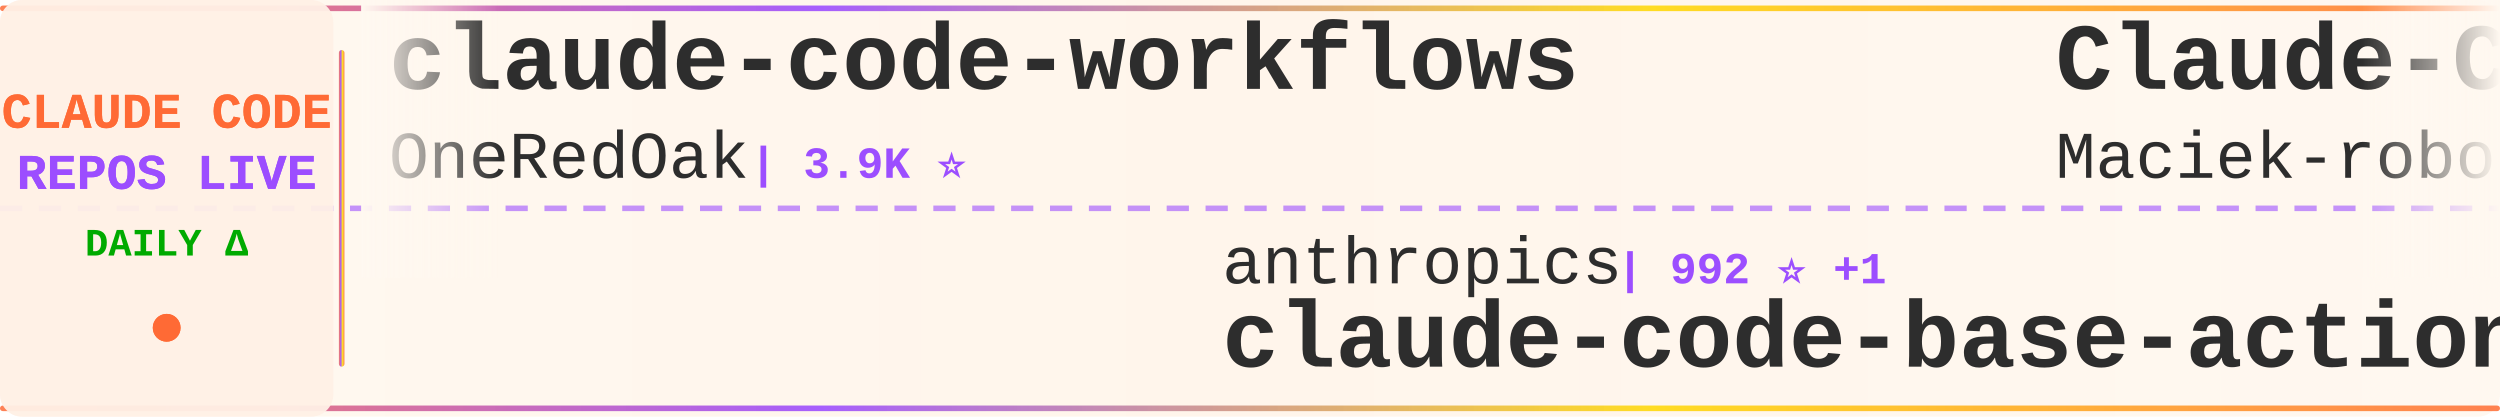
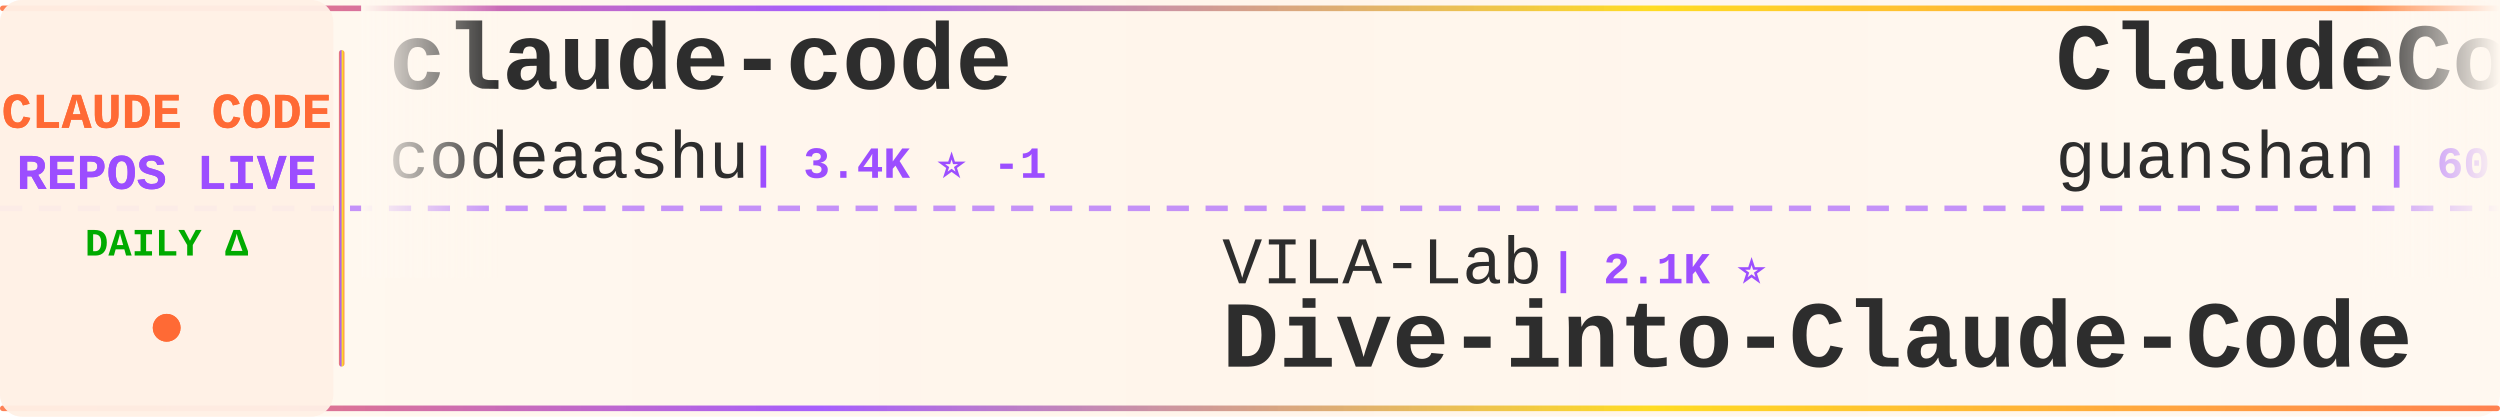
<svg xmlns="http://www.w3.org/2000/svg" width="900" height="150">
  <defs>
    <linearGradient id="tickerBg" x1="0%" y1="0%" x2="100%" y2="0%">
      <stop offset="0%" style="stop-color:#fff8f0;stop-opacity:0.98" />
      <stop offset="50%" style="stop-color:#fff5eb;stop-opacity:1" />
      <stop offset="100%" style="stop-color:#fff8f0;stop-opacity:0.98" />
    </linearGradient>
    <linearGradient id="borderGrad" x1="0%" y1="0%" x2="100%" y2="0%">
      <stop offset="0%" style="stop-color:#FF6B35;stop-opacity:0.85">
        <animate attributeName="stop-opacity" values="0.85;1;0.85" dur="2s" repeatCount="indefinite" />
      </stop>
      <stop offset="33%" style="stop-color:#9C4EFF;stop-opacity:0.9">
        <animate attributeName="stop-opacity" values="0.9;1;0.9" dur="2.2s" repeatCount="indefinite" />
      </stop>
      <stop offset="66%" style="stop-color:#FFD700;stop-opacity:0.85">
        <animate attributeName="stop-opacity" values="0.85;1;0.85" dur="1.8s" repeatCount="indefinite" />
      </stop>
      <stop offset="100%" style="stop-color:#FF6B35;stop-opacity:0.85">
        <animate attributeName="stop-opacity" values="0.85;1;0.85" dur="2s" repeatCount="indefinite" />
      </stop>
    </linearGradient>
    <filter id="textGlow">
      <feGaussianBlur stdDeviation="0.15" result="coloredBlur" />
      <feMerge>
        <feMergeNode in="coloredBlur" />
        <feMergeNode in="SourceGraphic" />
      </feMerge>
    </filter>
    <filter id="metricGlow">
      <feGaussianBlur stdDeviation="0.2" result="coloredBlur" />
      <feMerge>
        <feMergeNode in="coloredBlur" />
        <feMergeNode in="SourceGraphic" />
      </feMerge>
    </filter>
    <linearGradient id="leftFade" x1="0%" y1="0%" x2="100%" y2="0%">
      <stop offset="0%" style="stop-color:#fff8f0;stop-opacity:1" />
      <stop offset="100%" style="stop-color:#fff8f0;stop-opacity:0" />
    </linearGradient>
    <linearGradient id="rightFade" x1="0%" y1="0%" x2="100%" y2="0%">
      <stop offset="0%" style="stop-color:#fff8f0;stop-opacity:0" />
      <stop offset="100%" style="stop-color:#fff8f0;stop-opacity:1" />
    </linearGradient>
  </defs>
  <rect width="900" height="150" fill="url(#tickerBg)" rx="8" />
  <rect x="0" y="2" width="900" height="2" fill="url(#borderGrad)" rx="1" />
  <rect x="0" y="146" width="900" height="2" fill="url(#borderGrad)" rx="1" />
  <line x1="0" y1="75" x2="900" y2="75" stroke="#9C4EFF" stroke-width="2" stroke-dasharray="8 6" opacity="0.6" />
  <rect x="0" y="0" width="120" height="150" fill="#fff0e6" opacity="0.95" rx="8" />
  <text x="60" y="46" font-family="'Courier New', monospace" font-size="18" font-weight="bold" fill="#FF6B35" text-anchor="middle" filter="url(#textGlow)">
    CLAUDE CODE
  </text>
  <text x="60" y="68" font-family="'Courier New', monospace" font-size="18" font-weight="bold" fill="#9C4EFF" text-anchor="middle" filter="url(#textGlow)">
    REPOS LIVE
  </text>
  <text x="60" y="92" font-family="'Courier New', monospace" font-size="14" font-weight="bold" fill="#00aa00" text-anchor="middle">
    DAILY Δ
  </text>
  <circle cx="60" cy="118" r="5" fill="#FF6B35" filter="url(#metricGlow)">
    <animate attributeName="r" values="4;6;4" dur="1.5s" repeatCount="indefinite" />
    <animate attributeName="opacity" values="0.6;1;0.6" dur="1.5s" repeatCount="indefinite" />
  </circle>
  <rect x="122" y="18" width="2" height="114" fill="url(#borderGrad)" rx="1" />
  <clipPath id="tickerClip">
    <rect x="130" y="0" width="770" height="150" />
  </clipPath>
  <g clip-path="url(#tickerClip)">
    <g id="tickerItems">
      <animateTransform attributeName="transform" attributeType="XML" type="translate" from="0 0" to="-3000 0" dur="54s" repeatCount="indefinite" />
      <g transform="translate(0, 0)">
-         <text x="140" y="32" font-family="'Courier New', monospace" font-size="34" font-weight="bold" fill="#2d2d2d">claude-code-workflows</text>
-         <text x="140" y="64" font-family="'Courier New', monospace" font-size="24" font-weight="normal" fill="#2d2d2d" opacity="1.0">OneRedOak</text>
-         <text x="270" y="64" font-family="'Courier New', monospace" font-size="16" font-weight="bold" fill="#9C4EFF"> | 3.9K ⭐</text>
+         <text x="140" y="32" font-family="'Courier New', monospace" font-size="34" font-weight="bold" fill="#2d2d2d">claude-code</text>
+         <text x="140" y="64" font-family="'Courier New', monospace" font-size="24" font-weight="normal" fill="#2d2d2d" opacity="1.0">codeaashu</text>
+         <text x="270" y="64" font-family="'Courier New', monospace" font-size="16" font-weight="bold" fill="#9C4EFF"> | 3.4K ⭐ -1</text>
      </g>
      <g transform="translate(300, 0)">
-         <text x="140" y="102" font-family="'Courier New', monospace" font-size="24" font-weight="normal" fill="#2d2d2d" opacity="1.0">anthropics</text>
-         <text x="282" y="102" font-family="'Courier New', monospace" font-size="16" font-weight="bold" fill="#9C4EFF"> | 992 ⭐ +1</text>
-         <text x="140" y="132" font-family="'Courier New', monospace" font-size="34" font-weight="bold" fill="#2d2d2d">claude-code-base-action</text>
+         <text x="140" y="102" font-family="'Courier New', monospace" font-size="24" font-weight="normal" fill="#2d2d2d" opacity="1.0">VILA-Lab</text>
+         <text x="258" y="102" font-family="'Courier New', monospace" font-size="16" font-weight="bold" fill="#9C4EFF"> | 2.1K ⭐</text>
+         <text x="140" y="132" font-family="'Courier New', monospace" font-size="34" font-weight="bold" fill="#2d2d2d">Dive-into-Claude-Code</text>
      </g>
      <g transform="translate(600, 0)">
-         <text x="140" y="32" font-family="'Courier New', monospace" font-size="34" font-weight="bold" fill="#2d2d2d">Claude-Code-Usage-Monito...</text>
-         <text x="140" y="64" font-family="'Courier New', monospace" font-size="24" font-weight="normal" fill="#2d2d2d" opacity="1.0">Maciek-roboblog</text>
-         <text x="342" y="64" font-family="'Courier New', monospace" font-size="16" font-weight="bold" fill="#9C4EFF"> | 8.7K ⭐ +1</text>
+         <text x="140" y="32" font-family="'Courier New', monospace" font-size="34" font-weight="bold" fill="#2d2d2d">ClaudeCode</text>
+         <text x="140" y="64" font-family="'Courier New', monospace" font-size="24" font-weight="normal" fill="#2d2d2d" opacity="1.0">guanshan</text>
+         <text x="258" y="64" font-family="'Courier New', monospace" font-size="16" font-weight="bold" fill="#9C4EFF"> | 60 ⭐</text>
      </g>
      <g transform="translate(900, 0)">
-         <text x="140" y="102" font-family="'Courier New', monospace" font-size="24" font-weight="normal" fill="#2d2d2d" opacity="1.0">AICoderTudou</text>
-         <text x="306" y="102" font-family="'Courier New', monospace" font-size="16" font-weight="bold" fill="#9C4EFF"> | 494 ⭐</text>
-         <text x="140" y="132" font-family="'Courier New', monospace" font-size="34" font-weight="bold" fill="#2d2d2d">claude-code-tudou</text>
+         <text x="140" y="102" font-family="'Courier New', monospace" font-size="24" font-weight="normal" fill="#2d2d2d" opacity="1.0">pengchengneo</text>
+         <text x="306" y="102" font-family="'Courier New', monospace" font-size="16" font-weight="bold" fill="#9C4EFF"> | 1.8K ⭐</text>
+         <text x="140" y="132" font-family="'Courier New', monospace" font-size="34" font-weight="bold" fill="#2d2d2d">Claude-Code</text>
      </g>
      <g transform="translate(1200, 0)">
-         <text x="140" y="32" font-family="'Courier New', monospace" font-size="34" font-weight="bold" fill="#2d2d2d">claude-code-guide</text>
-         <text x="140" y="64" font-family="'Courier New', monospace" font-size="24" font-weight="normal" fill="#2d2d2d" opacity="1.0">zebbern</text>
-         <text x="246" y="64" font-family="'Courier New', monospace" font-size="16" font-weight="bold" fill="#9C4EFF"> | 4.6K ⭐</text>
+         <text x="140" y="32" font-family="'Courier New', monospace" font-size="34" font-weight="bold" fill="#2d2d2d">Claude-Code</text>
+         <text x="140" y="64" font-family="'Courier New', monospace" font-size="24" font-weight="normal" fill="#2d2d2d" opacity="1.0">KPR111</text>
+         <text x="234" y="64" font-family="'Courier New', monospace" font-size="16" font-weight="bold" fill="#9C4EFF"> | 18 ⭐</text>
      </g>
      <g transform="translate(1500, 0)">
-         <text x="140" y="102" font-family="'Courier New', monospace" font-size="24" font-weight="normal" fill="#2d2d2d" opacity="1.0">krusemediallc</text>
-         <text x="318" y="102" font-family="'Courier New', monospace" font-size="16" font-weight="bold" fill="#9C4EFF"> | 1.5K ⭐ +4</text>
-         <text x="140" y="132" font-family="'Courier New', monospace" font-size="34" font-weight="bold" fill="#2d2d2d">arcads-claude-code</text>
+         <text x="140" y="102" font-family="'Courier New', monospace" font-size="24" font-weight="normal" fill="#2d2d2d" opacity="1.0">feiskyer</text>
+         <text x="258" y="102" font-family="'Courier New', monospace" font-size="16" font-weight="bold" fill="#9C4EFF"> | 1.7K ⭐</text>
+         <text x="140" y="132" font-family="'Courier New', monospace" font-size="34" font-weight="bold" fill="#2d2d2d">claude-code-settings</text>
      </g>
      <g transform="translate(1800, 0)">
-         <text x="140" y="32" font-family="'Courier New', monospace" font-size="34" font-weight="bold" fill="#2d2d2d">claude-code-source</text>
-         <text x="140" y="64" font-family="'Courier New', monospace" font-size="24" font-weight="normal" fill="#2d2d2d" opacity="1.0">JrCx7scC</text>
-         <text x="258" y="64" font-family="'Courier New', monospace" font-size="16" font-weight="bold" fill="#9C4EFF"> | 376 ⭐</text>
+         <text x="140" y="32" font-family="'Courier New', monospace" font-size="34" font-weight="bold" fill="#2d2d2d">claude_codex_bridge</text>
+         <text x="140" y="64" font-family="'Courier New', monospace" font-size="24" font-weight="normal" fill="#2d2d2d" opacity="1.0">SeemSeam</text>
+         <text x="258" y="64" font-family="'Courier New', monospace" font-size="16" font-weight="bold" fill="#9C4EFF"> | 3.5K ⭐ +1</text>
      </g>
      <g transform="translate(2100, 0)">
-         <text x="140" y="102" font-family="'Courier New', monospace" font-size="24" font-weight="normal" fill="#2d2d2d" opacity="1.0">asgeirtj</text>
-         <text x="258" y="102" font-family="'Courier New', monospace" font-size="16" font-weight="bold" fill="#9C4EFF"> | 68.6K ⭐ +15</text>
-         <text x="140" y="132" font-family="'Courier New', monospace" font-size="34" font-weight="bold" fill="#2d2d2d">system_prompts_leaks</text>
+         <text x="140" y="102" font-family="'Courier New', monospace" font-size="24" font-weight="normal" fill="#2d2d2d" opacity="1.0">JrCx7scC</text>
+         <text x="258" y="102" font-family="'Courier New', monospace" font-size="16" font-weight="bold" fill="#9C4EFF"> | 376 ⭐</text>
+         <text x="140" y="132" font-family="'Courier New', monospace" font-size="34" font-weight="bold" fill="#2d2d2d">claude-code-source</text>
      </g>
      <g transform="translate(2400, 0)">
-         <text x="140" y="32" font-family="'Courier New', monospace" font-size="34" font-weight="bold" fill="#2d2d2d">Claude-code</text>
-         <text x="140" y="64" font-family="'Courier New', monospace" font-size="24" font-weight="normal" fill="#2d2d2d" opacity="1.0">fazxes</text>
-         <text x="234" y="64" font-family="'Courier New', monospace" font-size="16" font-weight="bold" fill="#9C4EFF"> | 242 ⭐</text>
+         <text x="140" y="32" font-family="'Courier New', monospace" font-size="34" font-weight="bold" fill="#2d2d2d">claude-code</text>
+         <text x="140" y="64" font-family="'Courier New', monospace" font-size="24" font-weight="normal" fill="#2d2d2d" opacity="1.0">Onewon</text>
+         <text x="234" y="64" font-family="'Courier New', monospace" font-size="16" font-weight="bold" fill="#9C4EFF"> | 182 ⭐</text>
      </g>
      <g transform="translate(2700, 0)">
-         <text x="140" y="102" font-family="'Courier New', monospace" font-size="24" font-weight="normal" fill="#2d2d2d" opacity="1.0">jarmuine</text>
-         <text x="258" y="102" font-family="'Courier New', monospace" font-size="16" font-weight="bold" fill="#9C4EFF"> | 2.3K ⭐</text>
+         <text x="140" y="102" font-family="'Courier New', monospace" font-size="24" font-weight="normal" fill="#2d2d2d" opacity="1.0">lowcortisolprogrammer</text>
+         <text x="414" y="102" font-family="'Courier New', monospace" font-size="16" font-weight="bold" fill="#9C4EFF"> | 171 ⭐</text>
        <text x="140" y="132" font-family="'Courier New', monospace" font-size="34" font-weight="bold" fill="#2d2d2d">claude-code</text>
      </g>
      <g transform="translate(3000, 0)">
-         <text x="140" y="32" font-family="'Courier New', monospace" font-size="34" font-weight="bold" fill="#2d2d2d">claude-code-workflows</text>
-         <text x="140" y="64" font-family="'Courier New', monospace" font-size="24" font-weight="normal" fill="#2d2d2d" opacity="1.0">OneRedOak</text>
-         <text x="270" y="64" font-family="'Courier New', monospace" font-size="16" font-weight="bold" fill="#9C4EFF"> | 3.9K ⭐</text>
+         <text x="140" y="32" font-family="'Courier New', monospace" font-size="34" font-weight="bold" fill="#2d2d2d">claude-code</text>
+         <text x="140" y="64" font-family="'Courier New', monospace" font-size="24" font-weight="normal" fill="#2d2d2d" opacity="1.0">codeaashu</text>
+         <text x="270" y="64" font-family="'Courier New', monospace" font-size="16" font-weight="bold" fill="#9C4EFF"> | 3.4K ⭐ -1</text>
      </g>
      <g transform="translate(3300, 0)">
-         <text x="140" y="102" font-family="'Courier New', monospace" font-size="24" font-weight="normal" fill="#2d2d2d" opacity="1.0">anthropics</text>
-         <text x="282" y="102" font-family="'Courier New', monospace" font-size="16" font-weight="bold" fill="#9C4EFF"> | 992 ⭐ +1</text>
-         <text x="140" y="132" font-family="'Courier New', monospace" font-size="34" font-weight="bold" fill="#2d2d2d">claude-code-base-action</text>
+         <text x="140" y="102" font-family="'Courier New', monospace" font-size="24" font-weight="normal" fill="#2d2d2d" opacity="1.0">VILA-Lab</text>
+         <text x="258" y="102" font-family="'Courier New', monospace" font-size="16" font-weight="bold" fill="#9C4EFF"> | 2.1K ⭐</text>
+         <text x="140" y="132" font-family="'Courier New', monospace" font-size="34" font-weight="bold" fill="#2d2d2d">Dive-into-Claude-Code</text>
      </g>
      <g transform="translate(3600, 0)">
-         <text x="140" y="32" font-family="'Courier New', monospace" font-size="34" font-weight="bold" fill="#2d2d2d">Claude-Code-Usage-Monito...</text>
-         <text x="140" y="64" font-family="'Courier New', monospace" font-size="24" font-weight="normal" fill="#2d2d2d" opacity="1.0">Maciek-roboblog</text>
-         <text x="342" y="64" font-family="'Courier New', monospace" font-size="16" font-weight="bold" fill="#9C4EFF"> | 8.7K ⭐ +1</text>
+         <text x="140" y="32" font-family="'Courier New', monospace" font-size="34" font-weight="bold" fill="#2d2d2d">ClaudeCode</text>
+         <text x="140" y="64" font-family="'Courier New', monospace" font-size="24" font-weight="normal" fill="#2d2d2d" opacity="1.0">guanshan</text>
+         <text x="258" y="64" font-family="'Courier New', monospace" font-size="16" font-weight="bold" fill="#9C4EFF"> | 60 ⭐</text>
      </g>
      <g transform="translate(3900, 0)">
-         <text x="140" y="102" font-family="'Courier New', monospace" font-size="24" font-weight="normal" fill="#2d2d2d" opacity="1.0">AICoderTudou</text>
-         <text x="306" y="102" font-family="'Courier New', monospace" font-size="16" font-weight="bold" fill="#9C4EFF"> | 494 ⭐</text>
-         <text x="140" y="132" font-family="'Courier New', monospace" font-size="34" font-weight="bold" fill="#2d2d2d">claude-code-tudou</text>
+         <text x="140" y="102" font-family="'Courier New', monospace" font-size="24" font-weight="normal" fill="#2d2d2d" opacity="1.0">pengchengneo</text>
+         <text x="306" y="102" font-family="'Courier New', monospace" font-size="16" font-weight="bold" fill="#9C4EFF"> | 1.8K ⭐</text>
+         <text x="140" y="132" font-family="'Courier New', monospace" font-size="34" font-weight="bold" fill="#2d2d2d">Claude-Code</text>
      </g>
    </g>
  </g>
  <rect x="130" y="0" width="50" height="100" fill="url(#leftFade)" />
  <rect x="850" y="0" width="50" height="100" fill="url(#rightFade)" />
</svg>
